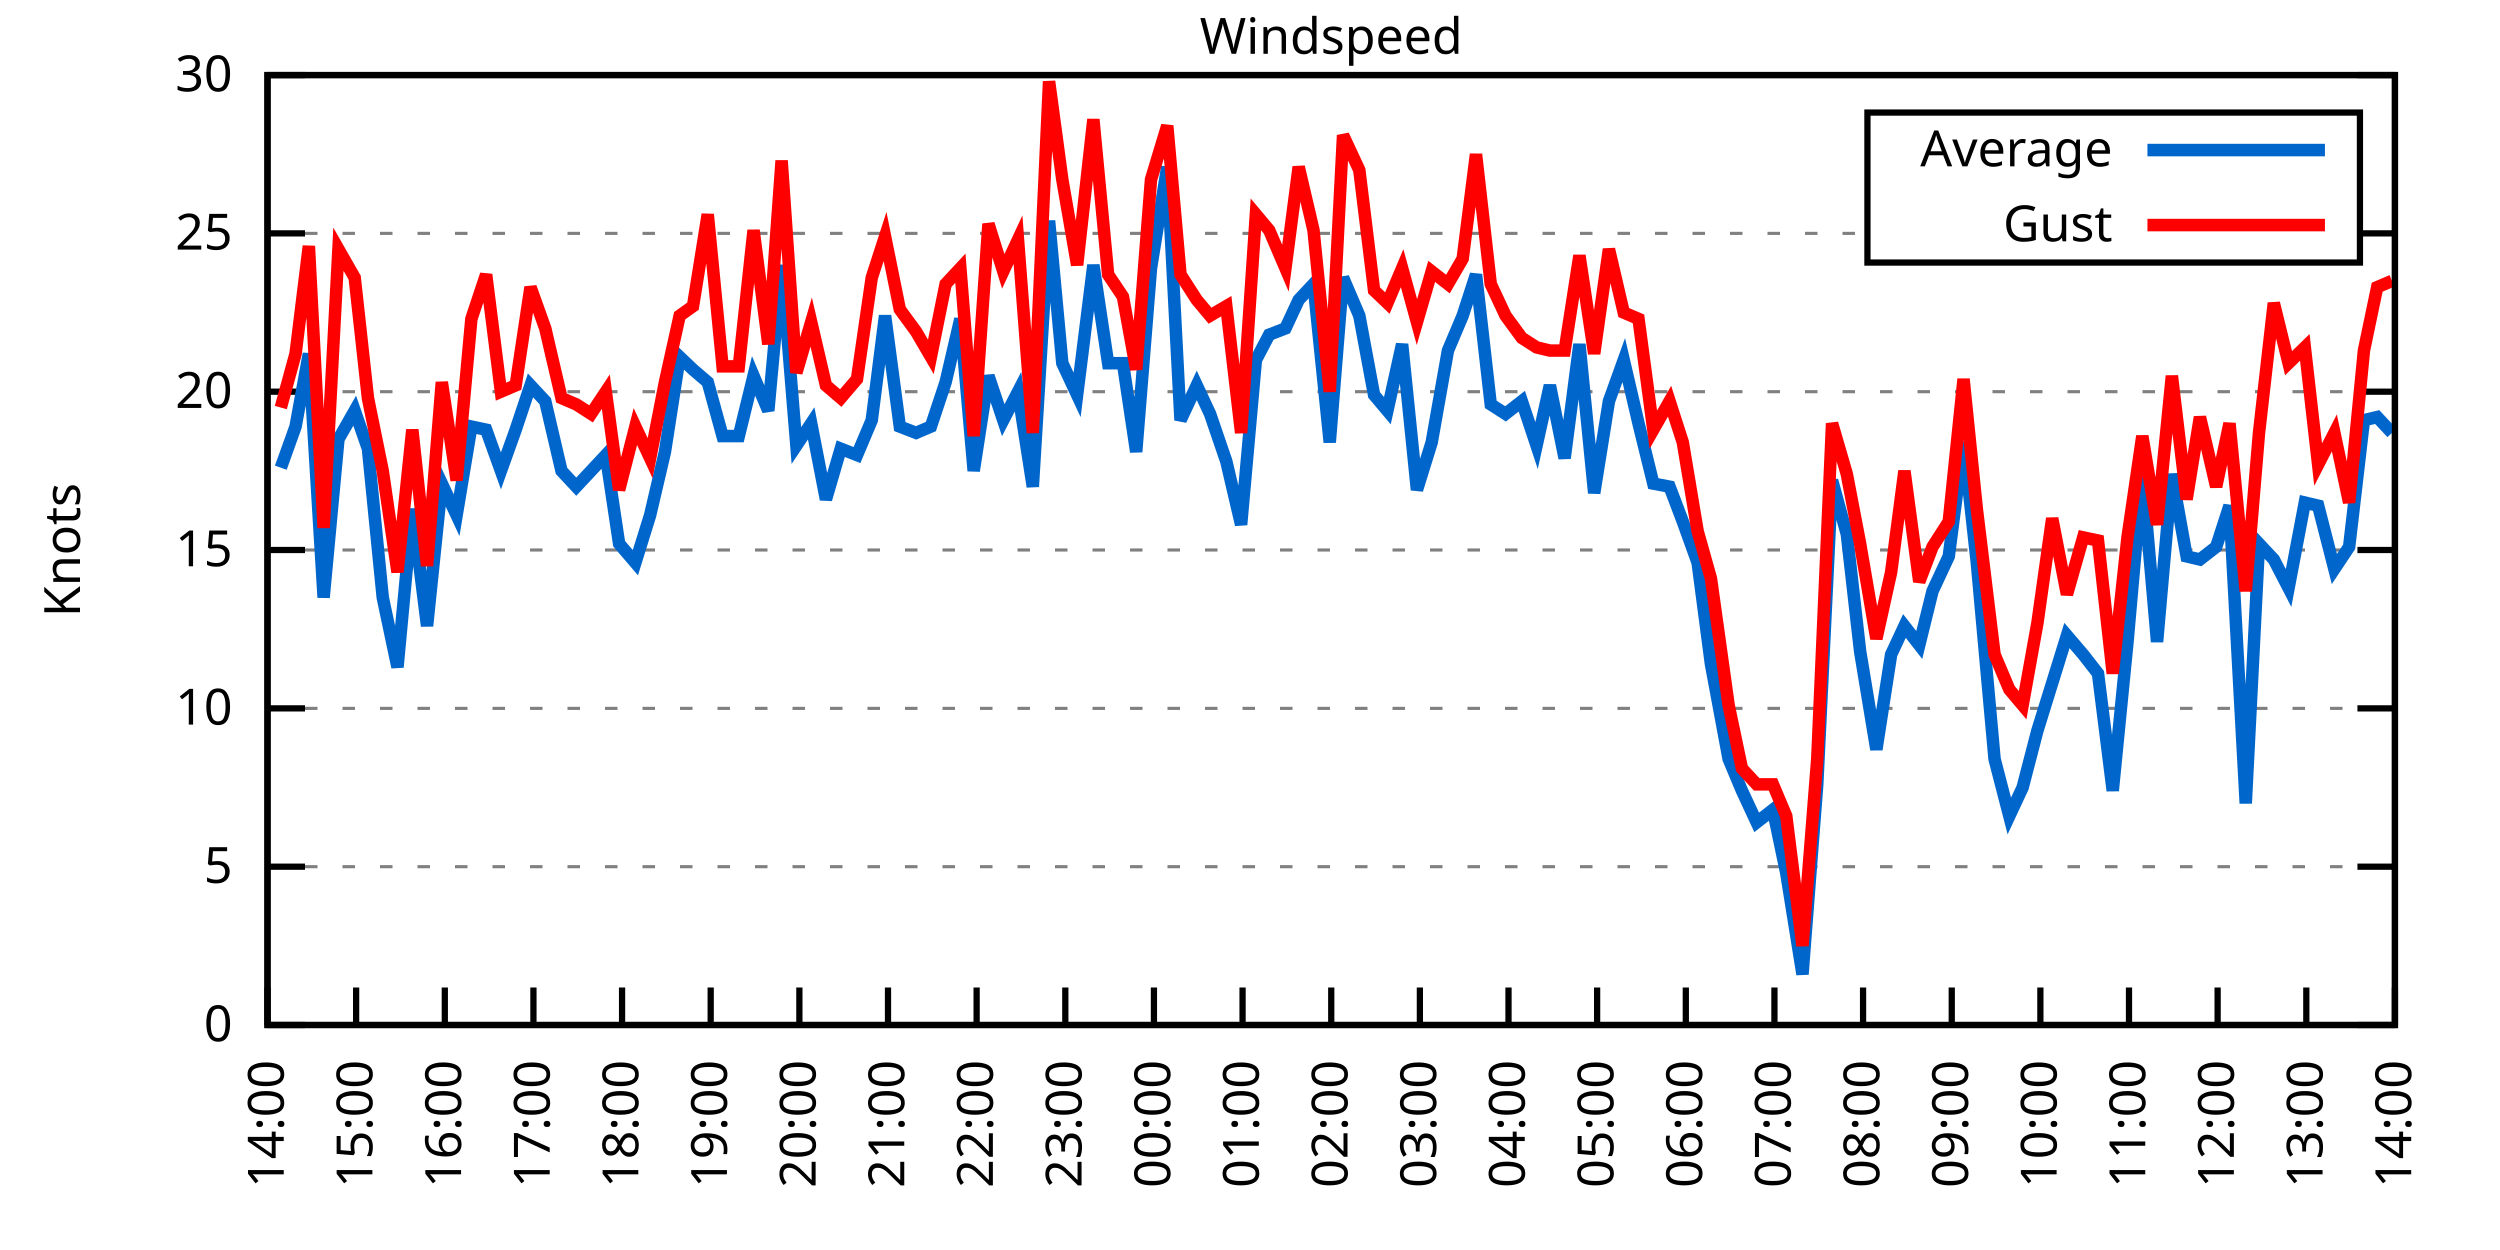
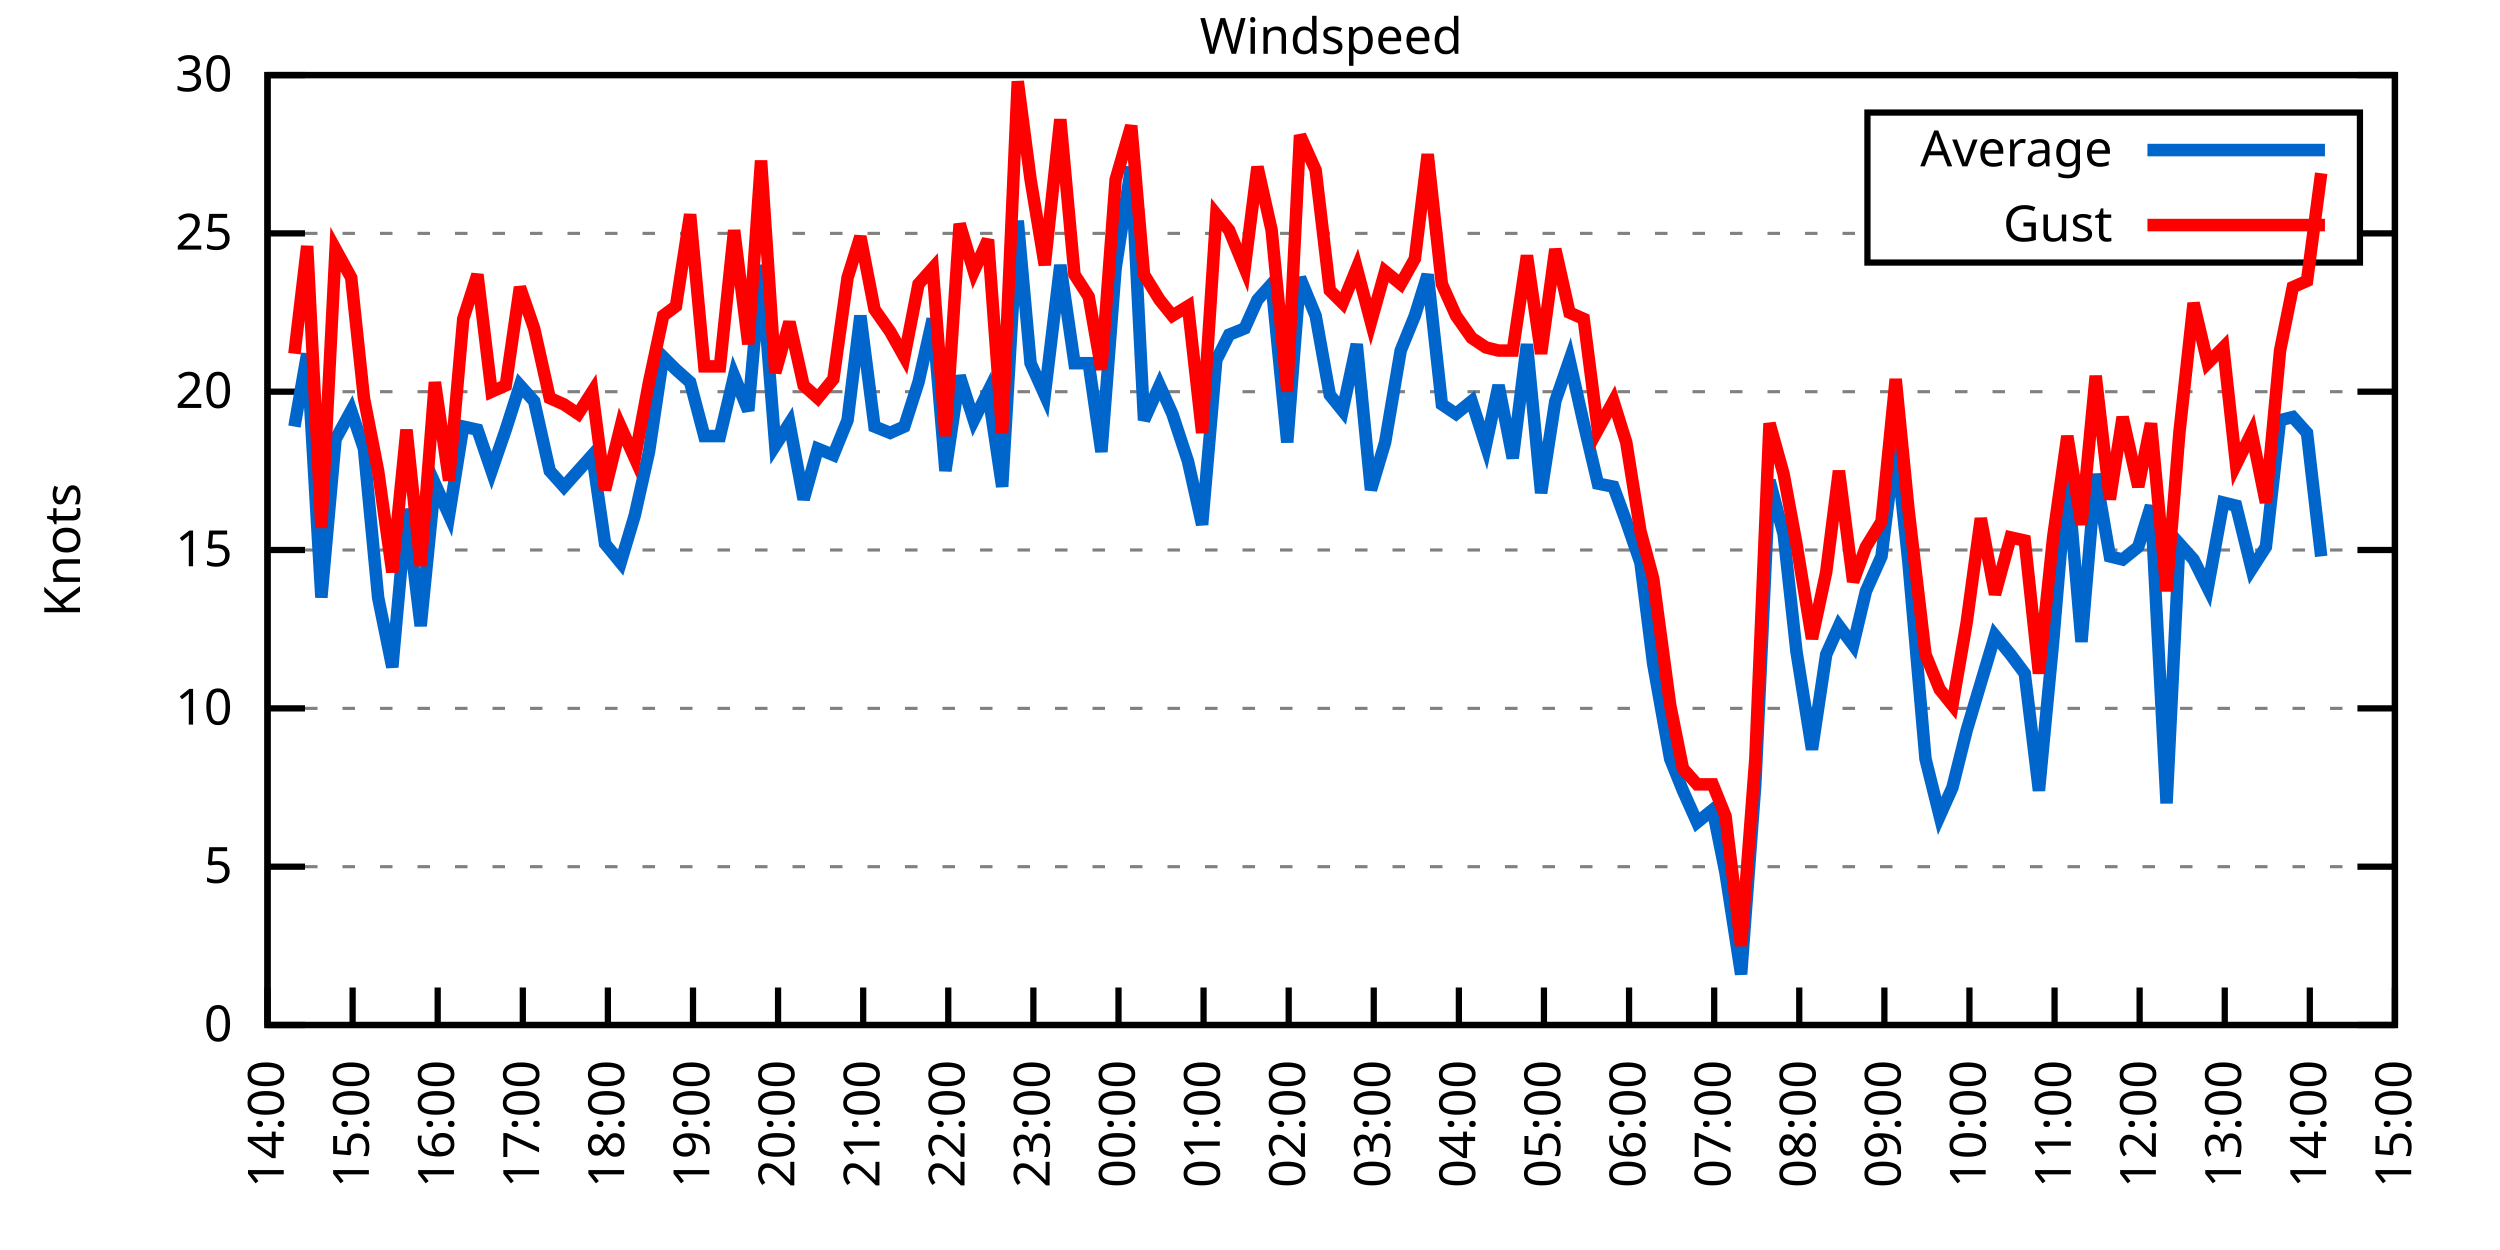
<svg xmlns="http://www.w3.org/2000/svg" xmlns:xlink="http://www.w3.org/1999/xlink" width="400" height="200" viewBox="0 0 400 200">
  <g id="gnuplot_canvas">
    <rect x="0" y="0" width="400" height="200" fill="none" />
    <defs>
      <circle id="gpDot" r="0.5" stroke-width="0.5" stroke="currentColor" />
      <path id="gpPt0" stroke-width="0.333" stroke="currentColor" d="M-1,0 h2 M0,-1 v2" />
      <path id="gpPt1" stroke-width="0.333" stroke="currentColor" d="M-1,-1 L1,1 M1,-1 L-1,1" />
      <path id="gpPt2" stroke-width="0.333" stroke="currentColor" d="M-1,0 L1,0 M0,-1 L0,1 M-1,-1 L1,1 M-1,1 L1,-1" />
      <rect id="gpPt3" stroke-width="0.333" stroke="currentColor" x="-1" y="-1" width="2" height="2" />
      <rect id="gpPt4" stroke-width="0.333" stroke="currentColor" fill="currentColor" x="-1" y="-1" width="2" height="2" />
      <circle id="gpPt5" stroke-width="0.333" stroke="currentColor" cx="0" cy="0" r="1" />
      <use xlink:href="#gpPt5" id="gpPt6" fill="currentColor" stroke="none" />
      <path id="gpPt7" stroke-width="0.333" stroke="currentColor" d="M0,-1.33 L-1.33,0.67 L1.33,0.67 z" />
      <use xlink:href="#gpPt7" id="gpPt8" fill="currentColor" stroke="none" />
      <use xlink:href="#gpPt7" id="gpPt9" stroke="currentColor" transform="rotate(180)" />
      <use xlink:href="#gpPt9" id="gpPt10" fill="currentColor" stroke="none" />
      <use xlink:href="#gpPt3" id="gpPt11" stroke="currentColor" transform="rotate(45)" />
      <use xlink:href="#gpPt11" id="gpPt12" fill="currentColor" stroke="none" />
      <path id="gpPt13" stroke-width="0.333" stroke="currentColor" d="M0,1.330 L1.265,0.411 L0.782,-1.067 L-0.782,-1.076 L-1.265,0.411 z" />
      <use xlink:href="#gpPt13" id="gpPt14" fill="currentColor" stroke="none" />
      <filter id="textbox" filterUnits="objectBoundingBox" x="0" y="0" height="1" width="1">
        <feFlood flood-color="white" flood-opacity="1" result="bgnd" />
        <feComposite in="SourceGraphic" in2="bgnd" operator="atop" />
      </filter>
      <filter id="greybox" filterUnits="objectBoundingBox" x="0" y="0" height="1" width="1">
        <feFlood flood-color="lightgrey" flood-opacity="1" result="grey" />
        <feComposite in="SourceGraphic" in2="grey" operator="atop" />
      </filter>
    </defs>
    <g fill="none" color="white" stroke="currentColor" stroke-width="1.00" stroke-linecap="butt" stroke-linejoin="miter">
</g>
    <g fill="none" color="black" stroke="currentColor" stroke-width="1.00" stroke-linecap="butt" stroke-linejoin="miter">
      <g stroke="none" shape-rendering="crispEdges">
        <polygon fill="rgb(255, 255, 255)" points="42.80,164.00 383.18,164.00 383.18,12.02 42.80,12.02 " />
      </g>
    </g>
    <g fill="none" color="black" stroke="currentColor" stroke-width="1.00" stroke-linecap="butt" stroke-linejoin="miter">
</g>
    <g fill="none" color="black" stroke="black" stroke-width="0.50" stroke-linecap="butt" stroke-linejoin="miter">
</g>
    <g fill="none" color="gray" stroke="currentColor" stroke-width="0.50" stroke-linecap="butt" stroke-linejoin="miter">
      <path stroke="gray" stroke-dasharray="2,4" class="gridline" d="M42.80,164.00 L383.19,164.00  " />
    </g>
    <g fill="none" color="gray" stroke="gray" stroke-width="1.00" stroke-linecap="butt" stroke-linejoin="miter">
</g>
    <g fill="none" color="black" stroke="currentColor" stroke-width="1.00" stroke-linecap="butt" stroke-linejoin="miter">
      <path stroke="black" d="M42.80,164.00 L48.80,164.00 M383.19,164.00 L377.19,164.00  " />
      <g transform="translate(37.20,166.60)" stroke="none" fill="black" font-family="Sans" font-size="8.00" text-anchor="end">
        <text>
          <tspan font-family="Sans"> 0</tspan>
        </text>
      </g>
    </g>
    <g fill="none" color="black" stroke="currentColor" stroke-width="1.00" stroke-linecap="butt" stroke-linejoin="miter">
</g>
    <g fill="none" color="black" stroke="black" stroke-width="0.50" stroke-linecap="butt" stroke-linejoin="miter">
</g>
    <g fill="none" color="gray" stroke="currentColor" stroke-width="0.50" stroke-linecap="butt" stroke-linejoin="miter">
      <path stroke="gray" stroke-dasharray="2,4" class="gridline" d="M42.80,138.67 L383.19,138.67  " />
    </g>
    <g fill="none" color="gray" stroke="gray" stroke-width="1.00" stroke-linecap="butt" stroke-linejoin="miter">
</g>
    <g fill="none" color="black" stroke="currentColor" stroke-width="1.00" stroke-linecap="butt" stroke-linejoin="miter">
      <path stroke="black" d="M42.80,138.67 L48.80,138.67 M383.19,138.67 L377.19,138.67  " />
      <g transform="translate(37.20,141.27)" stroke="none" fill="black" font-family="Sans" font-size="8.00" text-anchor="end">
        <text>
          <tspan font-family="Sans"> 5</tspan>
        </text>
      </g>
    </g>
    <g fill="none" color="black" stroke="currentColor" stroke-width="1.00" stroke-linecap="butt" stroke-linejoin="miter">
</g>
    <g fill="none" color="black" stroke="black" stroke-width="0.50" stroke-linecap="butt" stroke-linejoin="miter">
</g>
    <g fill="none" color="gray" stroke="currentColor" stroke-width="0.50" stroke-linecap="butt" stroke-linejoin="miter">
      <path stroke="gray" stroke-dasharray="2,4" class="gridline" d="M42.80,113.34 L383.19,113.34  " />
    </g>
    <g fill="none" color="gray" stroke="gray" stroke-width="1.00" stroke-linecap="butt" stroke-linejoin="miter">
</g>
    <g fill="none" color="black" stroke="currentColor" stroke-width="1.00" stroke-linecap="butt" stroke-linejoin="miter">
      <path stroke="black" d="M42.80,113.34 L48.80,113.34 M383.19,113.34 L377.19,113.34  " />
      <g transform="translate(37.20,115.94)" stroke="none" fill="black" font-family="Sans" font-size="8.00" text-anchor="end">
        <text>
          <tspan font-family="Sans"> 10</tspan>
        </text>
      </g>
    </g>
    <g fill="none" color="black" stroke="currentColor" stroke-width="1.00" stroke-linecap="butt" stroke-linejoin="miter">
</g>
    <g fill="none" color="black" stroke="black" stroke-width="0.50" stroke-linecap="butt" stroke-linejoin="miter">
</g>
    <g fill="none" color="gray" stroke="currentColor" stroke-width="0.50" stroke-linecap="butt" stroke-linejoin="miter">
      <path stroke="gray" stroke-dasharray="2,4" class="gridline" d="M42.80,88.00 L383.19,88.00  " />
    </g>
    <g fill="none" color="gray" stroke="gray" stroke-width="1.00" stroke-linecap="butt" stroke-linejoin="miter">
</g>
    <g fill="none" color="black" stroke="currentColor" stroke-width="1.00" stroke-linecap="butt" stroke-linejoin="miter">
      <path stroke="black" d="M42.80,88.00 L48.80,88.00 M383.19,88.00 L377.19,88.00  " />
      <g transform="translate(37.20,90.60)" stroke="none" fill="black" font-family="Sans" font-size="8.00" text-anchor="end">
        <text>
          <tspan font-family="Sans"> 15</tspan>
        </text>
      </g>
    </g>
    <g fill="none" color="black" stroke="currentColor" stroke-width="1.00" stroke-linecap="butt" stroke-linejoin="miter">
</g>
    <g fill="none" color="black" stroke="black" stroke-width="0.50" stroke-linecap="butt" stroke-linejoin="miter">
</g>
    <g fill="none" color="gray" stroke="currentColor" stroke-width="0.50" stroke-linecap="butt" stroke-linejoin="miter">
      <path stroke="gray" stroke-dasharray="2,4" class="gridline" d="M42.80,62.67 L383.19,62.67  " />
    </g>
    <g fill="none" color="gray" stroke="gray" stroke-width="1.00" stroke-linecap="butt" stroke-linejoin="miter">
</g>
    <g fill="none" color="black" stroke="currentColor" stroke-width="1.00" stroke-linecap="butt" stroke-linejoin="miter">
      <path stroke="black" d="M42.80,62.67 L48.80,62.67 M383.19,62.67 L377.19,62.67  " />
      <g transform="translate(37.20,65.27)" stroke="none" fill="black" font-family="Sans" font-size="8.00" text-anchor="end">
        <text>
          <tspan font-family="Sans"> 20</tspan>
        </text>
      </g>
    </g>
    <g fill="none" color="black" stroke="currentColor" stroke-width="1.00" stroke-linecap="butt" stroke-linejoin="miter">
</g>
    <g fill="none" color="black" stroke="black" stroke-width="0.50" stroke-linecap="butt" stroke-linejoin="miter">
</g>
    <g fill="none" color="gray" stroke="currentColor" stroke-width="0.50" stroke-linecap="butt" stroke-linejoin="miter">
      <path stroke="gray" stroke-dasharray="2,4" class="gridline" d="M42.80,37.34 L298.79,37.34 M377.59,37.34 L383.19,37.34  " />
    </g>
    <g fill="none" color="gray" stroke="gray" stroke-width="1.00" stroke-linecap="butt" stroke-linejoin="miter">
</g>
    <g fill="none" color="black" stroke="currentColor" stroke-width="1.00" stroke-linecap="butt" stroke-linejoin="miter">
      <path stroke="black" d="M42.80,37.34 L48.80,37.34 M383.19,37.34 L377.19,37.34  " />
      <g transform="translate(37.20,39.94)" stroke="none" fill="black" font-family="Sans" font-size="8.00" text-anchor="end">
        <text>
          <tspan font-family="Sans"> 25</tspan>
        </text>
      </g>
    </g>
    <g fill="none" color="black" stroke="currentColor" stroke-width="1.00" stroke-linecap="butt" stroke-linejoin="miter">
</g>
    <g fill="none" color="black" stroke="black" stroke-width="0.50" stroke-linecap="butt" stroke-linejoin="miter">
</g>
    <g fill="none" color="gray" stroke="currentColor" stroke-width="0.50" stroke-linecap="butt" stroke-linejoin="miter">
      <path stroke="gray" stroke-dasharray="2,4" class="gridline" d="M42.80,12.01 L383.19,12.01  " />
    </g>
    <g fill="none" color="gray" stroke="gray" stroke-width="1.00" stroke-linecap="butt" stroke-linejoin="miter">
</g>
    <g fill="none" color="black" stroke="currentColor" stroke-width="1.00" stroke-linecap="butt" stroke-linejoin="miter">
      <path stroke="black" d="M42.80,12.01 L48.80,12.01 M383.19,12.01 L377.19,12.01  " />
      <g transform="translate(37.20,14.61)" stroke="none" fill="black" font-family="Sans" font-size="8.00" text-anchor="end">
        <text>
          <tspan font-family="Sans"> 30</tspan>
        </text>
      </g>
    </g>
    <g fill="none" color="black" stroke="currentColor" stroke-width="1.00" stroke-linecap="butt" stroke-linejoin="miter">
      <path stroke="black" d="M42.80,164.00 L42.80,158.00  " />
      <g transform="translate(45.40,169.60) rotate(270.00)" stroke="none" fill="black" font-family="Sans" font-size="8.00" text-anchor="end">
        <text>
          <tspan font-family="Sans">14:00</tspan>
        </text>
      </g>
    </g>
    <g fill="none" color="black" stroke="currentColor" stroke-width="1.00" stroke-linecap="butt" stroke-linejoin="miter">
-       <path stroke="black" d="M56.98,164.00 L56.98,158.00  " />
-       <g transform="translate(59.58,169.60) rotate(270.00)" stroke="none" fill="black" font-family="Sans" font-size="8.00" text-anchor="end">
+       <path stroke="black" d="M56.42,164.00 L56.42,158.00  " />
+       <g transform="translate(59.02,169.60) rotate(270.00)" stroke="none" fill="black" font-family="Sans" font-size="8.00" text-anchor="end">
        <text>
          <tspan font-family="Sans">15:00</tspan>
        </text>
      </g>
    </g>
    <g fill="none" color="black" stroke="currentColor" stroke-width="1.00" stroke-linecap="butt" stroke-linejoin="miter">
-       <path stroke="black" d="M71.17,164.00 L71.17,158.00  " />
-       <g transform="translate(73.77,169.60) rotate(270.00)" stroke="none" fill="black" font-family="Sans" font-size="8.00" text-anchor="end">
+       <path stroke="black" d="M70.03,164.00 L70.03,158.00  " />
+       <g transform="translate(72.63,169.60) rotate(270.00)" stroke="none" fill="black" font-family="Sans" font-size="8.00" text-anchor="end">
        <text>
          <tspan font-family="Sans">16:00</tspan>
        </text>
      </g>
    </g>
    <g fill="none" color="black" stroke="currentColor" stroke-width="1.00" stroke-linecap="butt" stroke-linejoin="miter">
-       <path stroke="black" d="M85.35,164.00 L85.35,158.00  " />
-       <g transform="translate(87.95,169.60) rotate(270.00)" stroke="none" fill="black" font-family="Sans" font-size="8.00" text-anchor="end">
+       <path stroke="black" d="M83.65,164.00 L83.65,158.00  " />
+       <g transform="translate(86.25,169.60) rotate(270.00)" stroke="none" fill="black" font-family="Sans" font-size="8.00" text-anchor="end">
        <text>
          <tspan font-family="Sans">17:00</tspan>
        </text>
      </g>
    </g>
    <g fill="none" color="black" stroke="currentColor" stroke-width="1.00" stroke-linecap="butt" stroke-linejoin="miter">
-       <path stroke="black" d="M99.53,164.00 L99.53,158.00  " />
-       <g transform="translate(102.13,169.60) rotate(270.00)" stroke="none" fill="black" font-family="Sans" font-size="8.00" text-anchor="end">
+       <path stroke="black" d="M97.26,164.00 L97.26,158.00  " />
+       <g transform="translate(99.86,169.60) rotate(270.00)" stroke="none" fill="black" font-family="Sans" font-size="8.00" text-anchor="end">
        <text>
          <tspan font-family="Sans">18:00</tspan>
        </text>
      </g>
    </g>
    <g fill="none" color="black" stroke="currentColor" stroke-width="1.00" stroke-linecap="butt" stroke-linejoin="miter">
-       <path stroke="black" d="M113.71,164.00 L113.71,158.00  " />
-       <g transform="translate(116.31,169.60) rotate(270.00)" stroke="none" fill="black" font-family="Sans" font-size="8.00" text-anchor="end">
+       <path stroke="black" d="M110.88,164.00 L110.88,158.00  " />
+       <g transform="translate(113.48,169.60) rotate(270.00)" stroke="none" fill="black" font-family="Sans" font-size="8.00" text-anchor="end">
        <text>
          <tspan font-family="Sans">19:00</tspan>
        </text>
      </g>
    </g>
    <g fill="none" color="black" stroke="currentColor" stroke-width="1.00" stroke-linecap="butt" stroke-linejoin="miter">
-       <path stroke="black" d="M127.90,164.00 L127.90,158.00  " />
-       <g transform="translate(130.50,169.60) rotate(270.00)" stroke="none" fill="black" font-family="Sans" font-size="8.00" text-anchor="end">
+       <path stroke="black" d="M124.49,164.00 L124.49,158.00  " />
+       <g transform="translate(127.09,169.60) rotate(270.00)" stroke="none" fill="black" font-family="Sans" font-size="8.00" text-anchor="end">
        <text>
          <tspan font-family="Sans">20:00</tspan>
        </text>
      </g>
    </g>
    <g fill="none" color="black" stroke="currentColor" stroke-width="1.00" stroke-linecap="butt" stroke-linejoin="miter">
-       <path stroke="black" d="M142.08,164.00 L142.08,158.00  " />
-       <g transform="translate(144.68,169.60) rotate(270.00)" stroke="none" fill="black" font-family="Sans" font-size="8.00" text-anchor="end">
+       <path stroke="black" d="M138.11,164.00 L138.11,158.00  " />
+       <g transform="translate(140.71,169.60) rotate(270.00)" stroke="none" fill="black" font-family="Sans" font-size="8.00" text-anchor="end">
        <text>
          <tspan font-family="Sans">21:00</tspan>
        </text>
      </g>
    </g>
    <g fill="none" color="black" stroke="currentColor" stroke-width="1.00" stroke-linecap="butt" stroke-linejoin="miter">
-       <path stroke="black" d="M156.26,164.00 L156.26,158.00  " />
-       <g transform="translate(158.86,169.60) rotate(270.00)" stroke="none" fill="black" font-family="Sans" font-size="8.00" text-anchor="end">
+       <path stroke="black" d="M151.72,164.00 L151.72,158.00  " />
+       <g transform="translate(154.32,169.60) rotate(270.00)" stroke="none" fill="black" font-family="Sans" font-size="8.00" text-anchor="end">
        <text>
          <tspan font-family="Sans">22:00</tspan>
        </text>
      </g>
    </g>
    <g fill="none" color="black" stroke="currentColor" stroke-width="1.00" stroke-linecap="butt" stroke-linejoin="miter">
-       <path stroke="black" d="M170.45,164.00 L170.45,158.00  " />
-       <g transform="translate(173.05,169.60) rotate(270.00)" stroke="none" fill="black" font-family="Sans" font-size="8.00" text-anchor="end">
+       <path stroke="black" d="M165.34,164.00 L165.34,158.00  " />
+       <g transform="translate(167.94,169.60) rotate(270.00)" stroke="none" fill="black" font-family="Sans" font-size="8.00" text-anchor="end">
        <text>
          <tspan font-family="Sans">23:00</tspan>
        </text>
      </g>
    </g>
    <g fill="none" color="black" stroke="currentColor" stroke-width="1.00" stroke-linecap="butt" stroke-linejoin="miter">
-       <path stroke="black" d="M184.63,164.00 L184.63,158.00  " />
-       <g transform="translate(187.23,169.60) rotate(270.00)" stroke="none" fill="black" font-family="Sans" font-size="8.00" text-anchor="end">
+       <path stroke="black" d="M178.96,164.00 L178.96,158.00  " />
+       <g transform="translate(181.56,169.60) rotate(270.00)" stroke="none" fill="black" font-family="Sans" font-size="8.00" text-anchor="end">
        <text>
          <tspan font-family="Sans">00:00</tspan>
        </text>
      </g>
    </g>
    <g fill="none" color="black" stroke="currentColor" stroke-width="1.00" stroke-linecap="butt" stroke-linejoin="miter">
-       <path stroke="black" d="M198.81,164.00 L198.81,158.00  " />
-       <g transform="translate(201.41,169.60) rotate(270.00)" stroke="none" fill="black" font-family="Sans" font-size="8.00" text-anchor="end">
+       <path stroke="black" d="M192.57,164.00 L192.57,158.00  " />
+       <g transform="translate(195.17,169.60) rotate(270.00)" stroke="none" fill="black" font-family="Sans" font-size="8.00" text-anchor="end">
        <text>
          <tspan font-family="Sans">01:00</tspan>
        </text>
      </g>
    </g>
    <g fill="none" color="black" stroke="currentColor" stroke-width="1.00" stroke-linecap="butt" stroke-linejoin="miter">
-       <path stroke="black" d="M213.00,164.00 L213.00,158.00  " />
-       <g transform="translate(215.60,169.60) rotate(270.00)" stroke="none" fill="black" font-family="Sans" font-size="8.00" text-anchor="end">
+       <path stroke="black" d="M206.19,164.00 L206.19,158.00  " />
+       <g transform="translate(208.79,169.60) rotate(270.00)" stroke="none" fill="black" font-family="Sans" font-size="8.00" text-anchor="end">
        <text>
          <tspan font-family="Sans">02:00</tspan>
        </text>
      </g>
    </g>
    <g fill="none" color="black" stroke="currentColor" stroke-width="1.00" stroke-linecap="butt" stroke-linejoin="miter">
-       <path stroke="black" d="M227.18,164.00 L227.18,158.00  " />
-       <g transform="translate(229.78,169.60) rotate(270.00)" stroke="none" fill="black" font-family="Sans" font-size="8.00" text-anchor="end">
+       <path stroke="black" d="M219.80,164.00 L219.80,158.00  " />
+       <g transform="translate(222.40,169.60) rotate(270.00)" stroke="none" fill="black" font-family="Sans" font-size="8.00" text-anchor="end">
        <text>
          <tspan font-family="Sans">03:00</tspan>
        </text>
      </g>
    </g>
    <g fill="none" color="black" stroke="currentColor" stroke-width="1.00" stroke-linecap="butt" stroke-linejoin="miter">
-       <path stroke="black" d="M241.36,164.00 L241.36,158.00  " />
-       <g transform="translate(243.96,169.60) rotate(270.00)" stroke="none" fill="black" font-family="Sans" font-size="8.00" text-anchor="end">
+       <path stroke="black" d="M233.42,164.00 L233.42,158.00  " />
+       <g transform="translate(236.02,169.60) rotate(270.00)" stroke="none" fill="black" font-family="Sans" font-size="8.00" text-anchor="end">
        <text>
          <tspan font-family="Sans">04:00</tspan>
        </text>
      </g>
    </g>
    <g fill="none" color="black" stroke="currentColor" stroke-width="1.00" stroke-linecap="butt" stroke-linejoin="miter">
-       <path stroke="black" d="M255.54,164.00 L255.54,158.00  " />
-       <g transform="translate(258.14,169.60) rotate(270.00)" stroke="none" fill="black" font-family="Sans" font-size="8.00" text-anchor="end">
+       <path stroke="black" d="M247.03,164.00 L247.03,158.00  " />
+       <g transform="translate(249.63,169.60) rotate(270.00)" stroke="none" fill="black" font-family="Sans" font-size="8.00" text-anchor="end">
        <text>
          <tspan font-family="Sans">05:00</tspan>
        </text>
      </g>
    </g>
    <g fill="none" color="black" stroke="currentColor" stroke-width="1.00" stroke-linecap="butt" stroke-linejoin="miter">
-       <path stroke="black" d="M269.73,164.00 L269.73,158.00  " />
-       <g transform="translate(272.33,169.60) rotate(270.00)" stroke="none" fill="black" font-family="Sans" font-size="8.00" text-anchor="end">
+       <path stroke="black" d="M260.65,164.00 L260.65,158.00  " />
+       <g transform="translate(263.25,169.60) rotate(270.00)" stroke="none" fill="black" font-family="Sans" font-size="8.00" text-anchor="end">
        <text>
          <tspan font-family="Sans">06:00</tspan>
        </text>
      </g>
    </g>
    <g fill="none" color="black" stroke="currentColor" stroke-width="1.00" stroke-linecap="butt" stroke-linejoin="miter">
-       <path stroke="black" d="M283.91,164.00 L283.91,158.00  " />
-       <g transform="translate(286.51,169.60) rotate(270.00)" stroke="none" fill="black" font-family="Sans" font-size="8.00" text-anchor="end">
+       <path stroke="black" d="M274.27,164.00 L274.27,158.00  " />
+       <g transform="translate(276.87,169.60) rotate(270.00)" stroke="none" fill="black" font-family="Sans" font-size="8.00" text-anchor="end">
        <text>
          <tspan font-family="Sans">07:00</tspan>
        </text>
      </g>
    </g>
    <g fill="none" color="black" stroke="currentColor" stroke-width="1.00" stroke-linecap="butt" stroke-linejoin="miter">
-       <path stroke="black" d="M298.09,164.00 L298.09,158.00  " />
-       <g transform="translate(300.69,169.60) rotate(270.00)" stroke="none" fill="black" font-family="Sans" font-size="8.00" text-anchor="end">
+       <path stroke="black" d="M287.88,164.00 L287.88,158.00  " />
+       <g transform="translate(290.48,169.60) rotate(270.00)" stroke="none" fill="black" font-family="Sans" font-size="8.00" text-anchor="end">
        <text>
          <tspan font-family="Sans">08:00</tspan>
        </text>
      </g>
    </g>
    <g fill="none" color="black" stroke="currentColor" stroke-width="1.00" stroke-linecap="butt" stroke-linejoin="miter">
-       <path stroke="black" d="M312.28,164.00 L312.28,158.00  " />
-       <g transform="translate(314.88,169.60) rotate(270.00)" stroke="none" fill="black" font-family="Sans" font-size="8.00" text-anchor="end">
+       <path stroke="black" d="M301.50,164.00 L301.50,158.00  " />
+       <g transform="translate(304.10,169.60) rotate(270.00)" stroke="none" fill="black" font-family="Sans" font-size="8.00" text-anchor="end">
        <text>
          <tspan font-family="Sans">09:00</tspan>
        </text>
      </g>
    </g>
    <g fill="none" color="black" stroke="currentColor" stroke-width="1.00" stroke-linecap="butt" stroke-linejoin="miter">
-       <path stroke="black" d="M326.46,164.00 L326.46,158.00  " />
-       <g transform="translate(329.06,169.60) rotate(270.00)" stroke="none" fill="black" font-family="Sans" font-size="8.00" text-anchor="end">
+       <path stroke="black" d="M315.11,164.00 L315.11,158.00  " />
+       <g transform="translate(317.71,169.60) rotate(270.00)" stroke="none" fill="black" font-family="Sans" font-size="8.00" text-anchor="end">
        <text>
          <tspan font-family="Sans">10:00</tspan>
        </text>
      </g>
    </g>
    <g fill="none" color="black" stroke="currentColor" stroke-width="1.00" stroke-linecap="butt" stroke-linejoin="miter">
-       <path stroke="black" d="M340.64,164.00 L340.64,158.00  " />
-       <g transform="translate(343.24,169.60) rotate(270.00)" stroke="none" fill="black" font-family="Sans" font-size="8.00" text-anchor="end">
+       <path stroke="black" d="M328.73,164.00 L328.73,158.00  " />
+       <g transform="translate(331.33,169.60) rotate(270.00)" stroke="none" fill="black" font-family="Sans" font-size="8.00" text-anchor="end">
        <text>
          <tspan font-family="Sans">11:00</tspan>
        </text>
      </g>
    </g>
    <g fill="none" color="black" stroke="currentColor" stroke-width="1.00" stroke-linecap="butt" stroke-linejoin="miter">
-       <path stroke="black" d="M354.82,164.00 L354.82,158.00  " />
-       <g transform="translate(357.42,169.60) rotate(270.00)" stroke="none" fill="black" font-family="Sans" font-size="8.00" text-anchor="end">
+       <path stroke="black" d="M342.34,164.00 L342.34,158.00  " />
+       <g transform="translate(344.94,169.60) rotate(270.00)" stroke="none" fill="black" font-family="Sans" font-size="8.00" text-anchor="end">
        <text>
          <tspan font-family="Sans">12:00</tspan>
        </text>
      </g>
    </g>
    <g fill="none" color="black" stroke="currentColor" stroke-width="1.00" stroke-linecap="butt" stroke-linejoin="miter">
-       <path stroke="black" d="M369.01,164.00 L369.01,158.00  " />
-       <g transform="translate(371.61,169.60) rotate(270.00)" stroke="none" fill="black" font-family="Sans" font-size="8.00" text-anchor="end">
+       <path stroke="black" d="M355.96,164.00 L355.96,158.00  " />
+       <g transform="translate(358.56,169.60) rotate(270.00)" stroke="none" fill="black" font-family="Sans" font-size="8.00" text-anchor="end">
        <text>
          <tspan font-family="Sans">13:00</tspan>
+         </text>
+       </g>
+     </g>
+     <g fill="none" color="black" stroke="currentColor" stroke-width="1.00" stroke-linecap="butt" stroke-linejoin="miter">
+       <path stroke="black" d="M369.57,164.00 L369.57,158.00  " />
+       <g transform="translate(372.17,169.60) rotate(270.00)" stroke="none" fill="black" font-family="Sans" font-size="8.00" text-anchor="end">
+         <text>
+           <tspan font-family="Sans">14:00</tspan>
        </text>
      </g>
    </g>
    <g fill="none" color="black" stroke="currentColor" stroke-width="1.00" stroke-linecap="butt" stroke-linejoin="miter">
      <path stroke="black" d="M383.19,164.00 L383.19,158.00  " />
      <g transform="translate(385.79,169.60) rotate(270.00)" stroke="none" fill="black" font-family="Sans" font-size="8.00" text-anchor="end">
        <text>
-           <tspan font-family="Sans">14:00</tspan>
+           <tspan font-family="Sans">15:00</tspan>
        </text>
      </g>
    </g>
    <g fill="none" color="black" stroke="currentColor" stroke-width="1.00" stroke-linecap="butt" stroke-linejoin="miter">
</g>
    <g fill="none" color="black" stroke="currentColor" stroke-width="1.00" stroke-linecap="butt" stroke-linejoin="miter">
      <path stroke="black" d="M42.80,12.01 L42.80,164.00 L383.19,164.00 L383.19,12.01 L42.80,12.01 Z  " />
    </g>
    <g fill="none" color="black" stroke="currentColor" stroke-width="1.00" stroke-linecap="butt" stroke-linejoin="miter">
</g>
    <g fill="none" color="black" stroke="currentColor" stroke-width="1.00" stroke-linecap="butt" stroke-linejoin="miter">
      <path stroke="black" d="M298.79,42.01 L298.79,18.01 L377.59,18.01 L377.59,42.01 L298.79,42.01 Z  " />
    </g>
    <g id="Windspeed_plot_1">
      <g fill="none" color="white" stroke="black" stroke-width="2.00" stroke-linecap="butt" stroke-linejoin="miter">
</g>
      <g fill="none" color="black" stroke="currentColor" stroke-width="2.00" stroke-linecap="butt" stroke-linejoin="miter">
        <g transform="translate(337.99,26.61)" stroke="none" fill="black" font-family="Sans" font-size="8.00" text-anchor="end">
          <text>
            <tspan font-family="Sans">Average</tspan>
          </text>
        </g>
      </g>
      <g fill="none" color="black" stroke="currentColor" stroke-width="2.00" stroke-linecap="butt" stroke-linejoin="miter">
-         <path stroke="rgb(  0, 102, 204)" d="M343.59,24.01 L371.99,24.01 M44.93,74.83 L47.29,68.25 L49.42,56.59 L51.78,95.60 L54.15,70.27 L56.75,65.71   L58.87,71.79 L61.24,95.60 L63.60,106.75 L65.97,81.42 L68.33,100.16 L70.69,77.37 L73.06,82.43 L75.42,68.25   L77.78,68.75 L80.15,75.34 L82.51,68.75 L84.88,61.66 L87.24,64.19 L89.84,75.34 L92.20,77.87 L94.57,75.34   L96.93,72.81 L99.06,86.99 L101.66,90.03 L104.02,82.43 L106.39,72.30 L108.75,57.10 L110.88,59.13 L113.24,61.15   L115.61,69.77 L118.21,69.77 L120.57,60.14 L122.93,65.71 L125.06,42.41 L127.42,71.29 L129.79,67.74 L132.15,79.90   L134.52,71.79 L137.12,72.81 L139.48,67.23 L141.61,50.51 L143.97,68.25 L146.57,69.26 L148.94,68.25 L151.30,61.15   L153.66,51.02 L155.79,75.34 L158.15,60.14 L160.52,67.23 L162.88,62.67 L165.25,77.87 L167.85,35.32 L169.97,58.11   L172.34,63.18 L174.94,42.41 L177.30,58.11 L179.67,58.11 L181.79,72.30 L184.16,42.91 L186.76,26.70 L188.88,67.23   L191.48,61.66 L193.61,66.22 L196.21,73.82 L198.58,83.95 L200.94,57.61 L203.07,53.55 L205.67,52.54 L207.79,47.98   L210.16,45.45 L212.76,70.78 L214.89,44.43 L217.49,50.51 L219.85,63.18 L221.98,65.71 L224.34,55.07 L226.71,78.38   L229.07,70.78 L231.67,56.09 L234.03,50.51 L236.16,43.93 L238.52,64.70 L240.89,66.22 L243.49,64.19 L245.85,71.29   L247.98,61.66 L250.34,73.31 L252.71,55.07 L255.07,78.89 L257.43,64.19 L259.80,57.61 L262.16,67.74 L264.53,77.37   L267.13,77.87 L269.25,83.45 L271.62,90.03 L273.75,106.24 L276.58,121.44 L278.71,126.51 L281.07,131.58 L283.67,129.55   L285.80,139.68 L288.40,155.89 L290.76,125.50 L293.13,76.86 L295.49,85.47 L297.62,104.22 L300.22,119.92 L302.58,104.72   L304.71,100.16 L307.08,103.20 L309.20,94.59 L311.80,89.02 L314.17,70.78 L316.29,90.03 L319.13,121.44 L321.49,130.56   L323.62,126.00 L325.99,116.88 L328.35,109.28 L330.71,101.68 L333.31,104.72 L335.68,107.76 L338.04,126.51 L340.40,102.70   L342.77,75.85 L345.13,102.70 L347.50,75.85 L349.86,89.02 L351.99,89.52 L354.59,87.50 L356.72,80.91 L359.32,128.54   L361.44,86.99 L363.81,89.52 L366.17,94.08 L368.77,80.41 L370.90,80.91 L373.50,91.04 L375.86,87.50 L378.23,67.23   L380.35,66.73 L382.72,69.26  " />
+         <path stroke="rgb(  0, 102, 204)" d="M343.59,24.01 L371.99,24.01 M47.11,68.25 L49.15,56.59 L51.42,95.60 L53.69,70.27 L56.19,65.71 L58.23,71.79   L60.50,95.60 L62.77,106.75 L65.04,81.42 L67.31,100.16 L69.58,77.37 L71.85,82.43 L74.12,68.25 L76.39,68.75   L78.65,75.34 L80.92,68.75 L83.19,61.66 L85.46,64.19 L87.96,75.34 L90.23,77.87 L92.50,75.34 L94.77,72.81   L96.81,86.99 L99.30,90.03 L101.57,82.43 L103.84,72.30 L106.11,57.10 L108.15,59.13 L110.42,61.15 L112.69,69.77   L115.19,69.77 L117.46,60.14 L119.73,65.71 L121.77,42.41 L124.04,71.29 L126.31,67.74 L128.58,79.90 L130.85,71.79   L133.34,72.81 L135.61,67.23 L137.66,50.51 L139.92,68.25 L142.42,69.26 L144.69,68.25 L146.96,61.15 L149.23,51.02   L151.27,75.34 L153.54,60.14 L155.81,67.23 L158.08,62.67 L160.35,77.87 L162.84,35.32 L164.89,58.11 L167.16,63.18   L169.65,42.41 L171.92,58.11 L174.19,58.11 L176.23,72.30 L178.50,42.91 L181.00,26.70 L183.04,67.23 L185.54,61.66   L187.58,66.22 L190.08,73.82 L192.34,83.95 L194.61,57.61 L196.66,53.55 L199.15,52.54 L201.19,47.98 L203.46,45.45   L205.96,70.78 L208.00,44.43 L210.50,50.51 L212.77,63.18 L214.81,65.71 L217.08,55.07 L219.35,78.38 L221.62,70.78   L224.11,56.09 L226.38,50.51 L228.43,43.93 L230.70,64.70 L232.96,66.22 L235.46,64.19 L237.73,71.29 L239.77,61.66   L242.04,73.31 L244.31,55.07 L246.58,78.89 L248.85,64.19 L251.12,57.61 L253.39,67.74 L255.66,77.37 L258.15,77.87   L260.20,83.45 L262.47,90.03 L264.51,106.24 L267.23,121.44 L269.27,126.51 L271.54,131.58 L274.04,129.55 L276.08,139.68   L278.58,155.89 L280.85,125.50 L283.12,76.86 L285.38,85.47 L287.43,104.22 L289.92,119.92 L292.19,104.72 L294.23,100.16   L296.50,103.20 L298.55,94.59 L301.04,89.02 L303.31,70.78 L305.35,90.03 L308.08,121.44 L310.35,130.56 L312.39,126.00   L314.66,116.88 L316.93,109.28 L319.20,101.68 L321.69,104.72 L323.96,107.76 L326.23,126.51 L328.50,102.70 L330.77,75.85   L333.04,102.70 L335.31,75.85 L337.58,89.02 L339.62,89.52 L342.12,87.50 L344.16,80.91 L346.65,128.54 L348.70,86.99   L350.97,89.52 L353.24,94.08 L355.73,80.41 L357.77,80.91 L360.27,91.04 L362.54,87.50 L364.81,67.23 L366.85,66.73   L369.12,69.26 L371.39,89.02  " />
      </g>
    </g>
    <g id="Windspeed_plot_2">
      <g fill="none" color="black" stroke="currentColor" stroke-width="2.00" stroke-linecap="butt" stroke-linejoin="miter">
        <g transform="translate(337.99,38.61)" stroke="none" fill="black" font-family="Sans" font-size="8.00" text-anchor="end">
          <text>
            <tspan font-family="Sans">Gust</tspan>
          </text>
        </g>
      </g>
      <g fill="none" color="black" stroke="currentColor" stroke-width="2.00" stroke-linecap="butt" stroke-linejoin="miter">
-         <path stroke="rgb(255,   0,   0)" d="M343.59,36.01 L371.99,36.01 M44.93,65.21 L47.29,56.59 L49.42,39.37 L51.78,84.46 L54.15,39.87 L56.75,44.43   L58.87,63.69 L61.24,75.34 L63.60,91.55 L65.97,68.75 L68.33,90.54 L70.69,61.15 L73.06,76.86 L75.42,51.02   L77.78,43.93 L80.15,62.67 L82.51,61.66 L84.88,45.95 L87.24,52.54 L89.84,63.69 L92.20,64.70 L94.57,66.22   L96.93,62.67 L99.06,78.38 L101.66,68.25 L104.02,73.31 L106.39,61.15 L108.75,50.51 L110.88,48.99 L113.24,34.30   L115.61,58.62 L118.21,58.62 L120.57,36.84 L122.93,55.07 L125.06,25.69 L127.42,59.63 L129.79,51.53 L132.15,61.66   L134.52,63.69 L137.12,60.65 L139.48,44.43 L141.61,37.85 L143.97,49.50 L146.57,53.05 L148.94,57.10 L151.30,45.45   L153.66,42.91 L155.79,69.77 L158.15,35.82 L160.52,43.42 L162.88,38.35 L165.25,69.26 L167.85,13.02 L169.97,28.73   L172.34,42.41 L174.94,19.10 L177.30,43.93 L179.67,47.47 L181.79,59.13 L184.16,28.73 L186.76,20.12 L188.88,43.93   L191.48,47.98 L193.61,50.51 L196.21,48.99 L198.58,69.26 L200.94,34.30 L203.07,36.84 L205.67,42.91 L207.79,26.70   L210.16,36.84 L212.76,62.67 L214.89,21.64 L217.49,27.21 L219.85,46.46 L221.98,48.49 L224.34,42.91 L226.71,51.53   L229.07,43.42 L231.67,45.45 L234.03,41.39 L236.16,24.68 L238.52,45.45 L240.89,50.51 L243.49,54.06 L245.85,55.58   L247.98,56.09 L250.34,56.09 L252.71,40.89 L255.07,56.59 L257.43,39.87 L259.80,50.01 L262.16,51.02 L264.53,68.75   L267.13,64.19 L269.25,70.78 L271.62,84.97 L273.75,92.56 L276.58,112.83 L278.71,122.96 L281.07,125.50 L283.67,125.50   L285.80,130.56 L288.40,151.33 L290.76,121.44 L293.13,67.74 L295.49,75.85 L297.62,86.99 L300.22,102.19 L302.58,91.55   L304.71,75.34 L307.08,93.07 L309.20,87.50 L311.80,83.45 L314.17,60.65 L316.29,81.42 L319.13,104.72 L321.49,110.30   L323.62,112.83 L325.99,99.66 L328.35,82.94 L330.71,95.10 L333.31,85.98 L335.68,86.49 L338.04,107.76 L340.40,85.98   L342.77,69.77 L345.13,83.95 L347.50,60.14 L349.86,79.90 L351.99,66.73 L354.59,77.87 L356.72,67.74 L359.32,94.59   L361.44,69.26 L363.81,48.49 L366.17,58.11 L368.77,55.58 L370.90,74.33 L373.50,69.26 L375.86,80.41 L378.23,56.09   L380.35,45.95 L382.72,44.94  " />
+         <path stroke="rgb(255,   0,   0)" d="M343.59,36.01 L371.99,36.01 M47.11,56.59 L49.15,39.37 L51.42,84.46 L53.69,39.87 L56.19,44.43 L58.23,63.69   L60.50,75.34 L62.77,91.55 L65.04,68.75 L67.31,90.54 L69.58,61.15 L71.85,76.86 L74.12,51.02 L76.39,43.93   L78.65,62.67 L80.92,61.66 L83.19,45.95 L85.46,52.54 L87.96,63.69 L90.23,64.70 L92.50,66.22 L94.77,62.67   L96.81,78.38 L99.30,68.25 L101.57,73.31 L103.84,61.15 L106.11,50.51 L108.15,48.99 L110.42,34.30 L112.69,58.62   L115.19,58.62 L117.46,36.84 L119.73,55.07 L121.77,25.69 L124.04,59.63 L126.31,51.53 L128.58,61.66 L130.85,63.69   L133.34,60.65 L135.61,44.43 L137.66,37.85 L139.92,49.50 L142.42,53.05 L144.69,57.10 L146.96,45.45 L149.23,42.91   L151.27,69.77 L153.54,35.82 L155.81,43.42 L158.08,38.35 L160.35,69.26 L162.84,13.02 L164.89,28.73 L167.16,42.41   L169.65,19.10 L171.92,43.93 L174.19,47.47 L176.23,59.13 L178.50,28.73 L181.00,20.12 L183.04,43.93 L185.54,47.98   L187.58,50.51 L190.08,48.99 L192.34,69.26 L194.61,34.30 L196.66,36.84 L199.15,42.91 L201.19,26.70 L203.46,36.84   L205.96,62.67 L208.00,21.64 L210.50,27.21 L212.77,46.46 L214.81,48.49 L217.08,42.91 L219.35,51.53 L221.62,43.42   L224.11,45.45 L226.38,41.39 L228.43,24.68 L230.70,45.45 L232.96,50.51 L235.46,54.06 L237.73,55.58 L239.77,56.09   L242.04,56.09 L244.31,40.89 L246.58,56.59 L248.85,39.87 L251.12,50.01 L253.39,51.02 L255.66,68.75 L258.15,64.19   L260.20,70.78 L262.47,84.97 L264.51,92.56 L267.23,112.83 L269.27,122.96 L271.54,125.50 L274.04,125.50 L276.08,130.56   L278.58,151.33 L280.85,121.44 L283.12,67.74 L285.38,75.85 L287.43,86.99 L289.92,102.19 L292.19,91.55 L294.23,75.34   L296.50,93.07 L298.55,87.50 L301.04,83.45 L303.31,60.65 L305.35,81.42 L308.08,104.72 L310.35,110.30 L312.39,112.83   L314.66,99.66 L316.93,82.94 L319.20,95.10 L321.69,85.98 L323.96,86.49 L326.23,107.76 L328.50,85.98 L330.77,69.77   L333.04,83.95 L335.31,60.14 L337.58,79.90 L339.62,66.73 L342.12,77.87 L344.16,67.74 L346.65,94.59 L348.70,69.26   L350.97,48.49 L353.24,58.11 L355.73,55.58 L357.77,74.33 L360.27,69.26 L362.54,80.41 L364.81,56.09 L366.85,45.95   L369.12,44.94 L371.39,27.72  " />
      </g>
    </g>
    <g fill="none" color="black" stroke="currentColor" stroke-width="2.00" stroke-linecap="butt" stroke-linejoin="miter">
</g>
    <g fill="none" color="black" stroke="black" stroke-width="1.00" stroke-linecap="butt" stroke-linejoin="miter">
</g>
    <g fill="none" color="black" stroke="currentColor" stroke-width="1.00" stroke-linecap="butt" stroke-linejoin="miter">
      <path stroke="black" d="M42.80,12.01 L42.80,164.00 L383.19,164.00 L383.19,12.01 L42.80,12.01 Z  " />
      <g transform="translate(12.80,88.01) rotate(270.00)" stroke="none" fill="black" font-family="Sans" font-size="8.00" text-anchor="middle">
        <text>
          <tspan font-family="Sans">Knots</tspan>
        </text>
      </g>
    </g>
    <g fill="none" color="black" stroke="currentColor" stroke-width="1.00" stroke-linecap="butt" stroke-linejoin="miter">
</g>
    <g fill="none" color="black" stroke="currentColor" stroke-width="1.00" stroke-linecap="butt" stroke-linejoin="miter">
      <g transform="translate(212.99,8.61)" stroke="none" fill="black" font-family="Sans" font-size="8.00" text-anchor="middle">
        <text>
          <tspan font-family="Sans">Windspeed</tspan>
        </text>
      </g>
    </g>
    <g fill="none" color="black" stroke="currentColor" stroke-width="1.00" stroke-linecap="butt" stroke-linejoin="miter">
</g>
  </g>
</svg>
